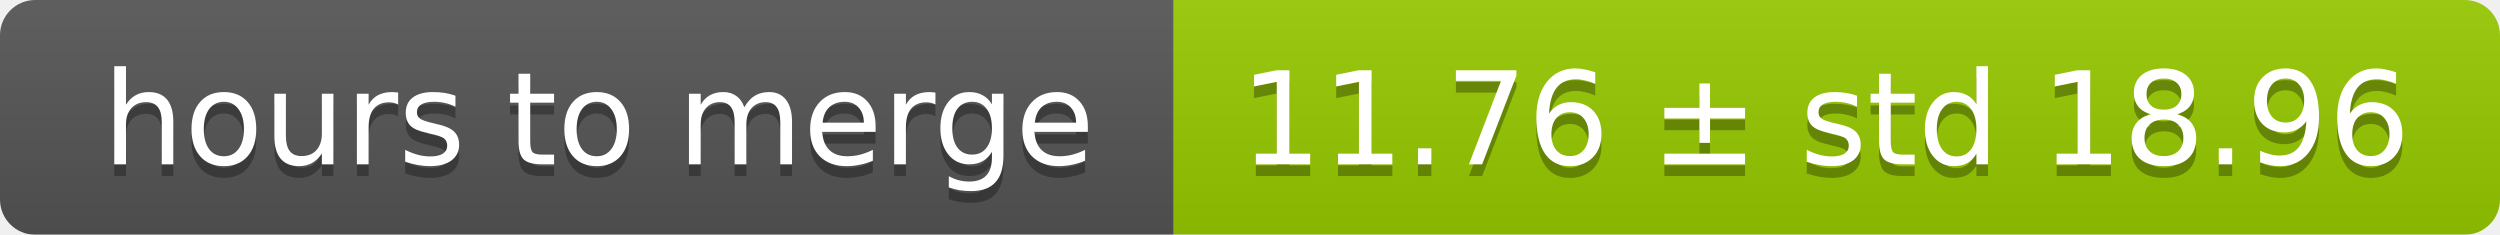
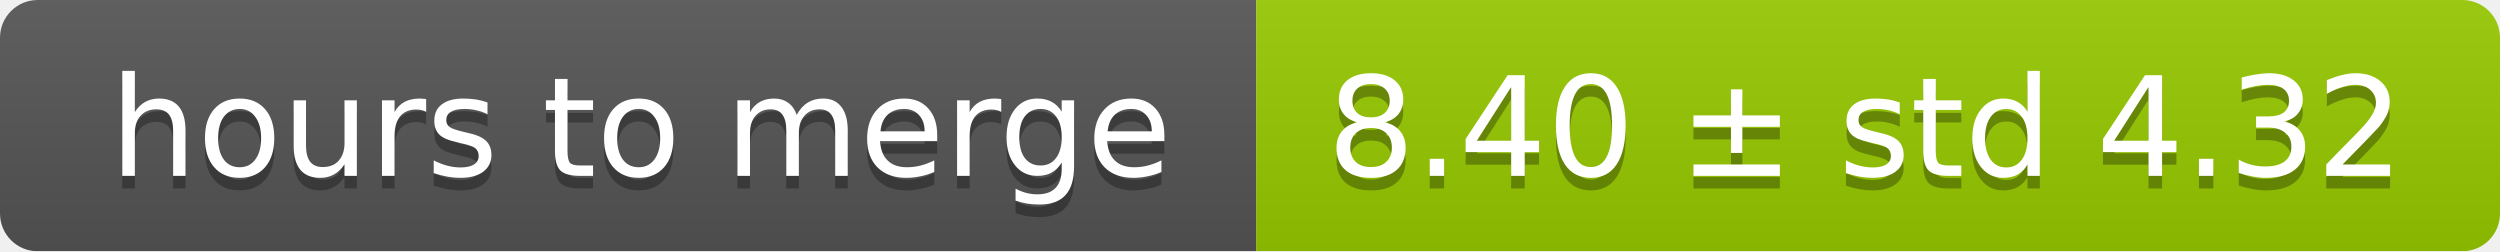
- <svg xmlns="http://www.w3.org/2000/svg" width="213" height="20">
+ <svg xmlns="http://www.w3.org/2000/svg" width="199" height="20">
  <linearGradient id="smooth" x2="0" y2="100%">
    <stop offset="0" stop-color="#bbb" stop-opacity=".1" />
    <stop offset="1" stop-opacity=".1" />
  </linearGradient>
  <mask id="round">
-     <rect width="213" height="20" rx="3" fill="#fff" />
+     <rect width="199" height="20" rx="3" fill="#fff" />
  </mask>
  <g mask="url(#round)">
    <rect width="100" height="20" fill="#555" />
-     <rect x="100" width="113" height="20" fill="#97ca00" />
-     <rect width="213" height="20" fill="url(#smooth)" />
+     <rect x="100" width="99" height="20" fill="#97ca00" />
+     <rect width="199" height="20" fill="url(#smooth)" />
  </g>
  <g fill="#fff" text-anchor="middle" font-family="DejaVu Sans,Verdana,Geneva,sans-serif" font-size="11">
    <text x="51" y="15" fill="#010101" fill-opacity=".3">hours to merge</text>
    <text x="51" y="14">hours to merge</text>
-     <text x="155.5" y="15" fill="#010101" fill-opacity=".3">11.76 ± std 18.96</text>
-     <text x="155.5" y="14">11.76 ± std 18.96</text>
+     <text x="148.5" y="15" fill="#010101" fill-opacity=".3">8.40 ± std 4.32</text>
+     <text x="148.5" y="14">8.40 ± std 4.32</text>
  </g>
</svg>
